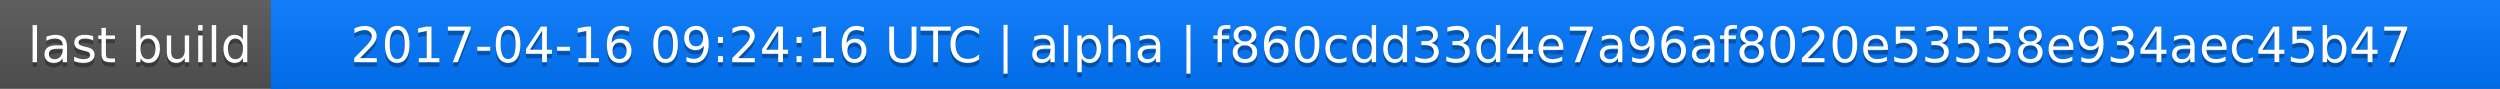
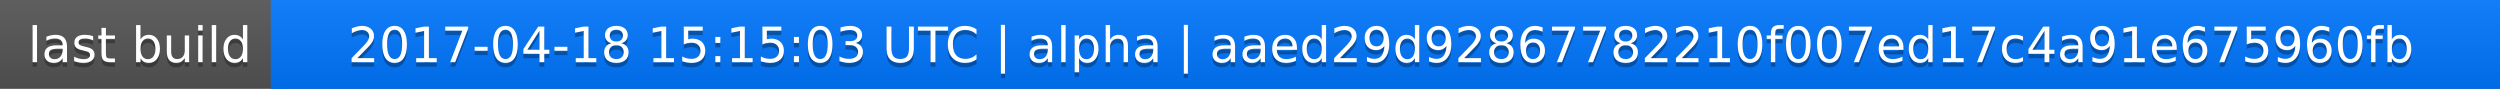
<svg xmlns="http://www.w3.org/2000/svg" width="563" height="20">
  <linearGradient id="a" x2="0" y2="100%">
    <stop offset="0" stop-color="#bbb" stop-opacity=".1" />
    <stop offset="1" stop-opacity=".1" />
  </linearGradient>
  <rect rx="0" width="563" height="20" fill="#555" />
  <rect rx="0" x="61" width="502" height="20" fill="#07f" />
  <path fill="#07f" d="M61 0h4v20h-4z" />
  <rect rx="0" width="563" height="20" fill="url(#a)" />
  <g fill="#fff" text-anchor="middle" font-family="DejaVu Sans,Verdana,Geneva,sans-serif" font-size="11">
    <text x="31.5" y="15" fill="#010101" fill-opacity=".3">last build</text>
    <text x="31.5" y="14">last build</text>
-     <text x="311" y="15" fill="#010101" fill-opacity=".3">2017-04-16 09:24:16 UTC | alpha | f860cdd33d4e7a96af8020e53558e934aec45b47</text>
-     <text x="311" y="14">2017-04-16 09:24:16 UTC | alpha | f860cdd33d4e7a96af8020e53558e934aec45b47</text>
+     <text x="311" y="15" fill="#010101" fill-opacity=".3">2017-04-18 15:15:03 UTC | alpha | aaed29d92867782210f007ed17c4a91e675960fb</text>
+     <text x="311" y="14">2017-04-18 15:15:03 UTC | alpha | aaed29d92867782210f007ed17c4a91e675960fb</text>
  </g>
</svg>
